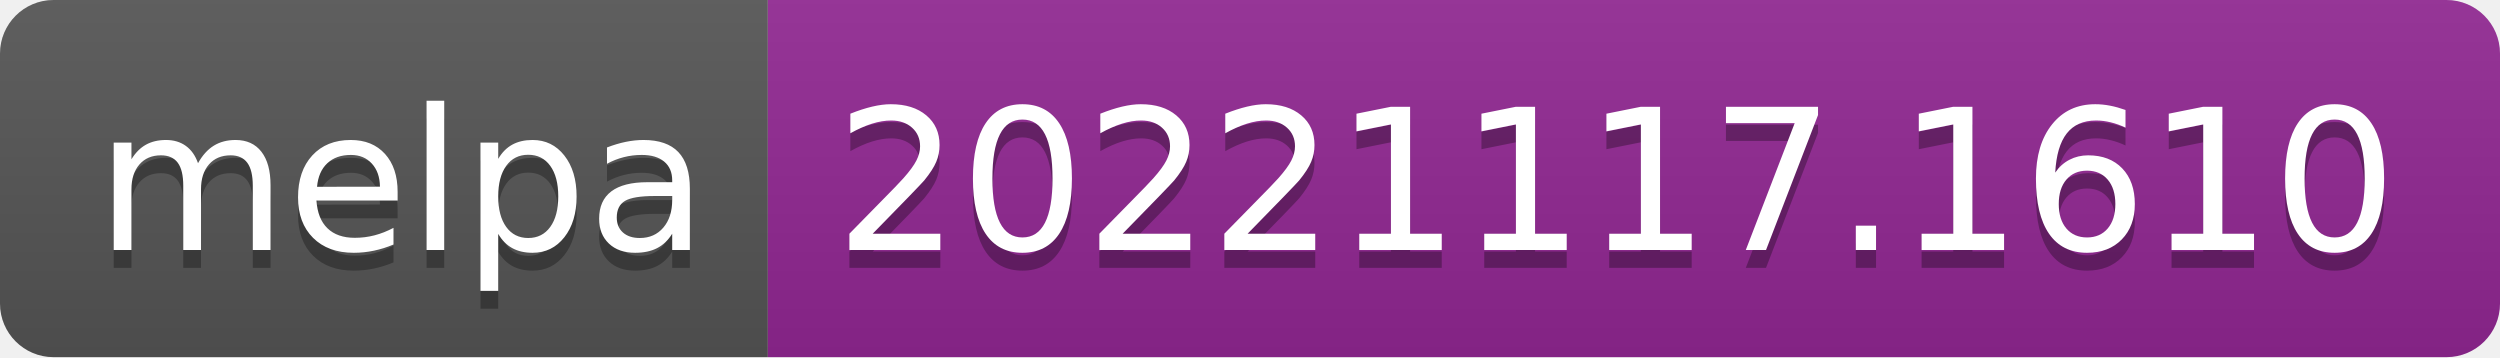
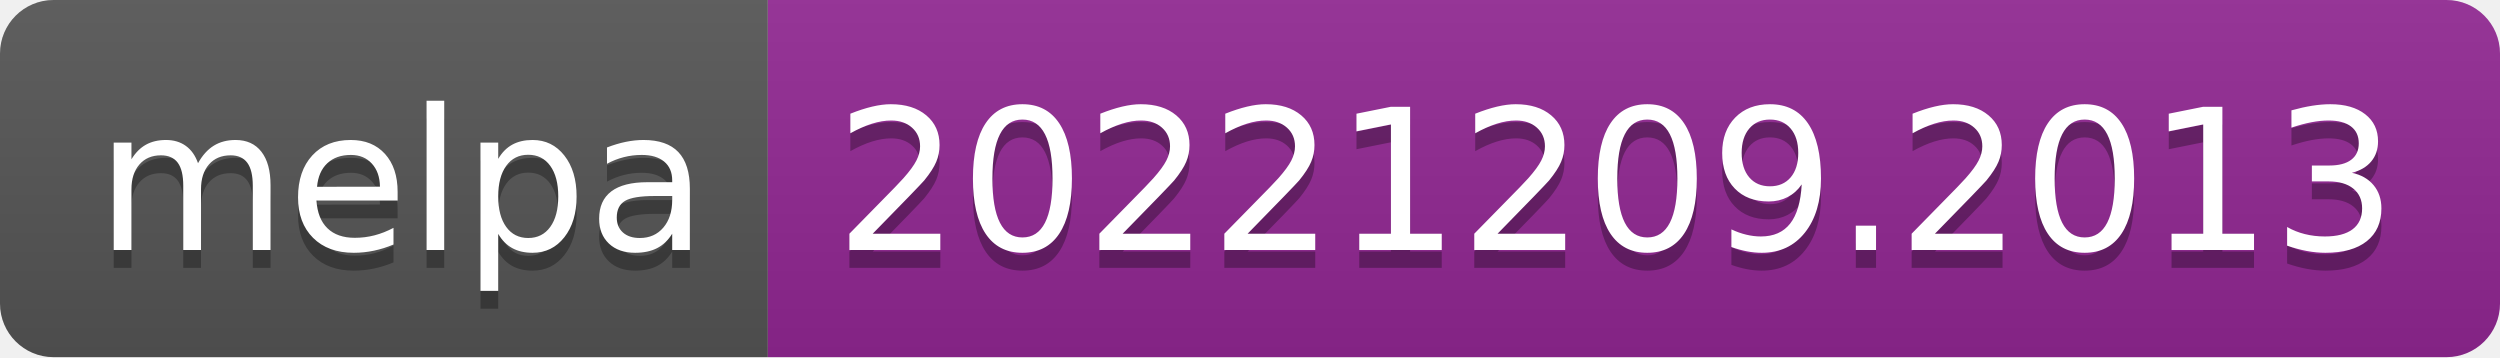
- <svg xmlns="http://www.w3.org/2000/svg" width="140" height="20" role="img" aria-label="melpa: 20221117.1610">
+ <svg xmlns="http://www.w3.org/2000/svg" width="140" height="20" role="img" aria-label="melpa: 20221209.2013">
  <linearGradient id="s" x2="0" y2="100%">
    <stop offset="0" stop-color="#bbb" stop-opacity=".1" />
    <stop offset="1" stop-opacity=".1" />
  </linearGradient>
  <clipPath id="r">
    <rect width="140" height="20" rx="3" fill="#fff" />
  </clipPath>
  <g clip-path="url(#r)">
    <rect width="43" height="20" fill="#555" />
    <rect x="43" width="97" height="20" fill="#922793" />
    <rect width="140" height="20" fill="url(#s)" />
  </g>
  <g fill="#fff" text-anchor="middle" font-family="Verdana,Geneva,DejaVu Sans,sans-serif" text-rendering="geometricPrecision" font-size="110">
    <text aria-hidden="true" x="225" y="150" fill="#010101" fill-opacity=".3" transform="scale(.1)" textLength="330">melpa</text>
    <text x="225" y="140" transform="scale(.1)" fill="#fff" textLength="330">melpa</text>
-     <text aria-hidden="true" x="905" y="150" fill="#010101" fill-opacity=".3" transform="scale(.1)" textLength="870">20221117.1610</text>
-     <text x="905" y="140" transform="scale(.1)" fill="#fff" textLength="870">20221117.1610</text>
+     <text aria-hidden="true" x="905" y="150" fill="#010101" fill-opacity=".3" transform="scale(.1)" textLength="870">20221209.2013</text>
+     <text x="905" y="140" transform="scale(.1)" fill="#fff" textLength="870">20221209.2013</text>
  </g>
</svg>
